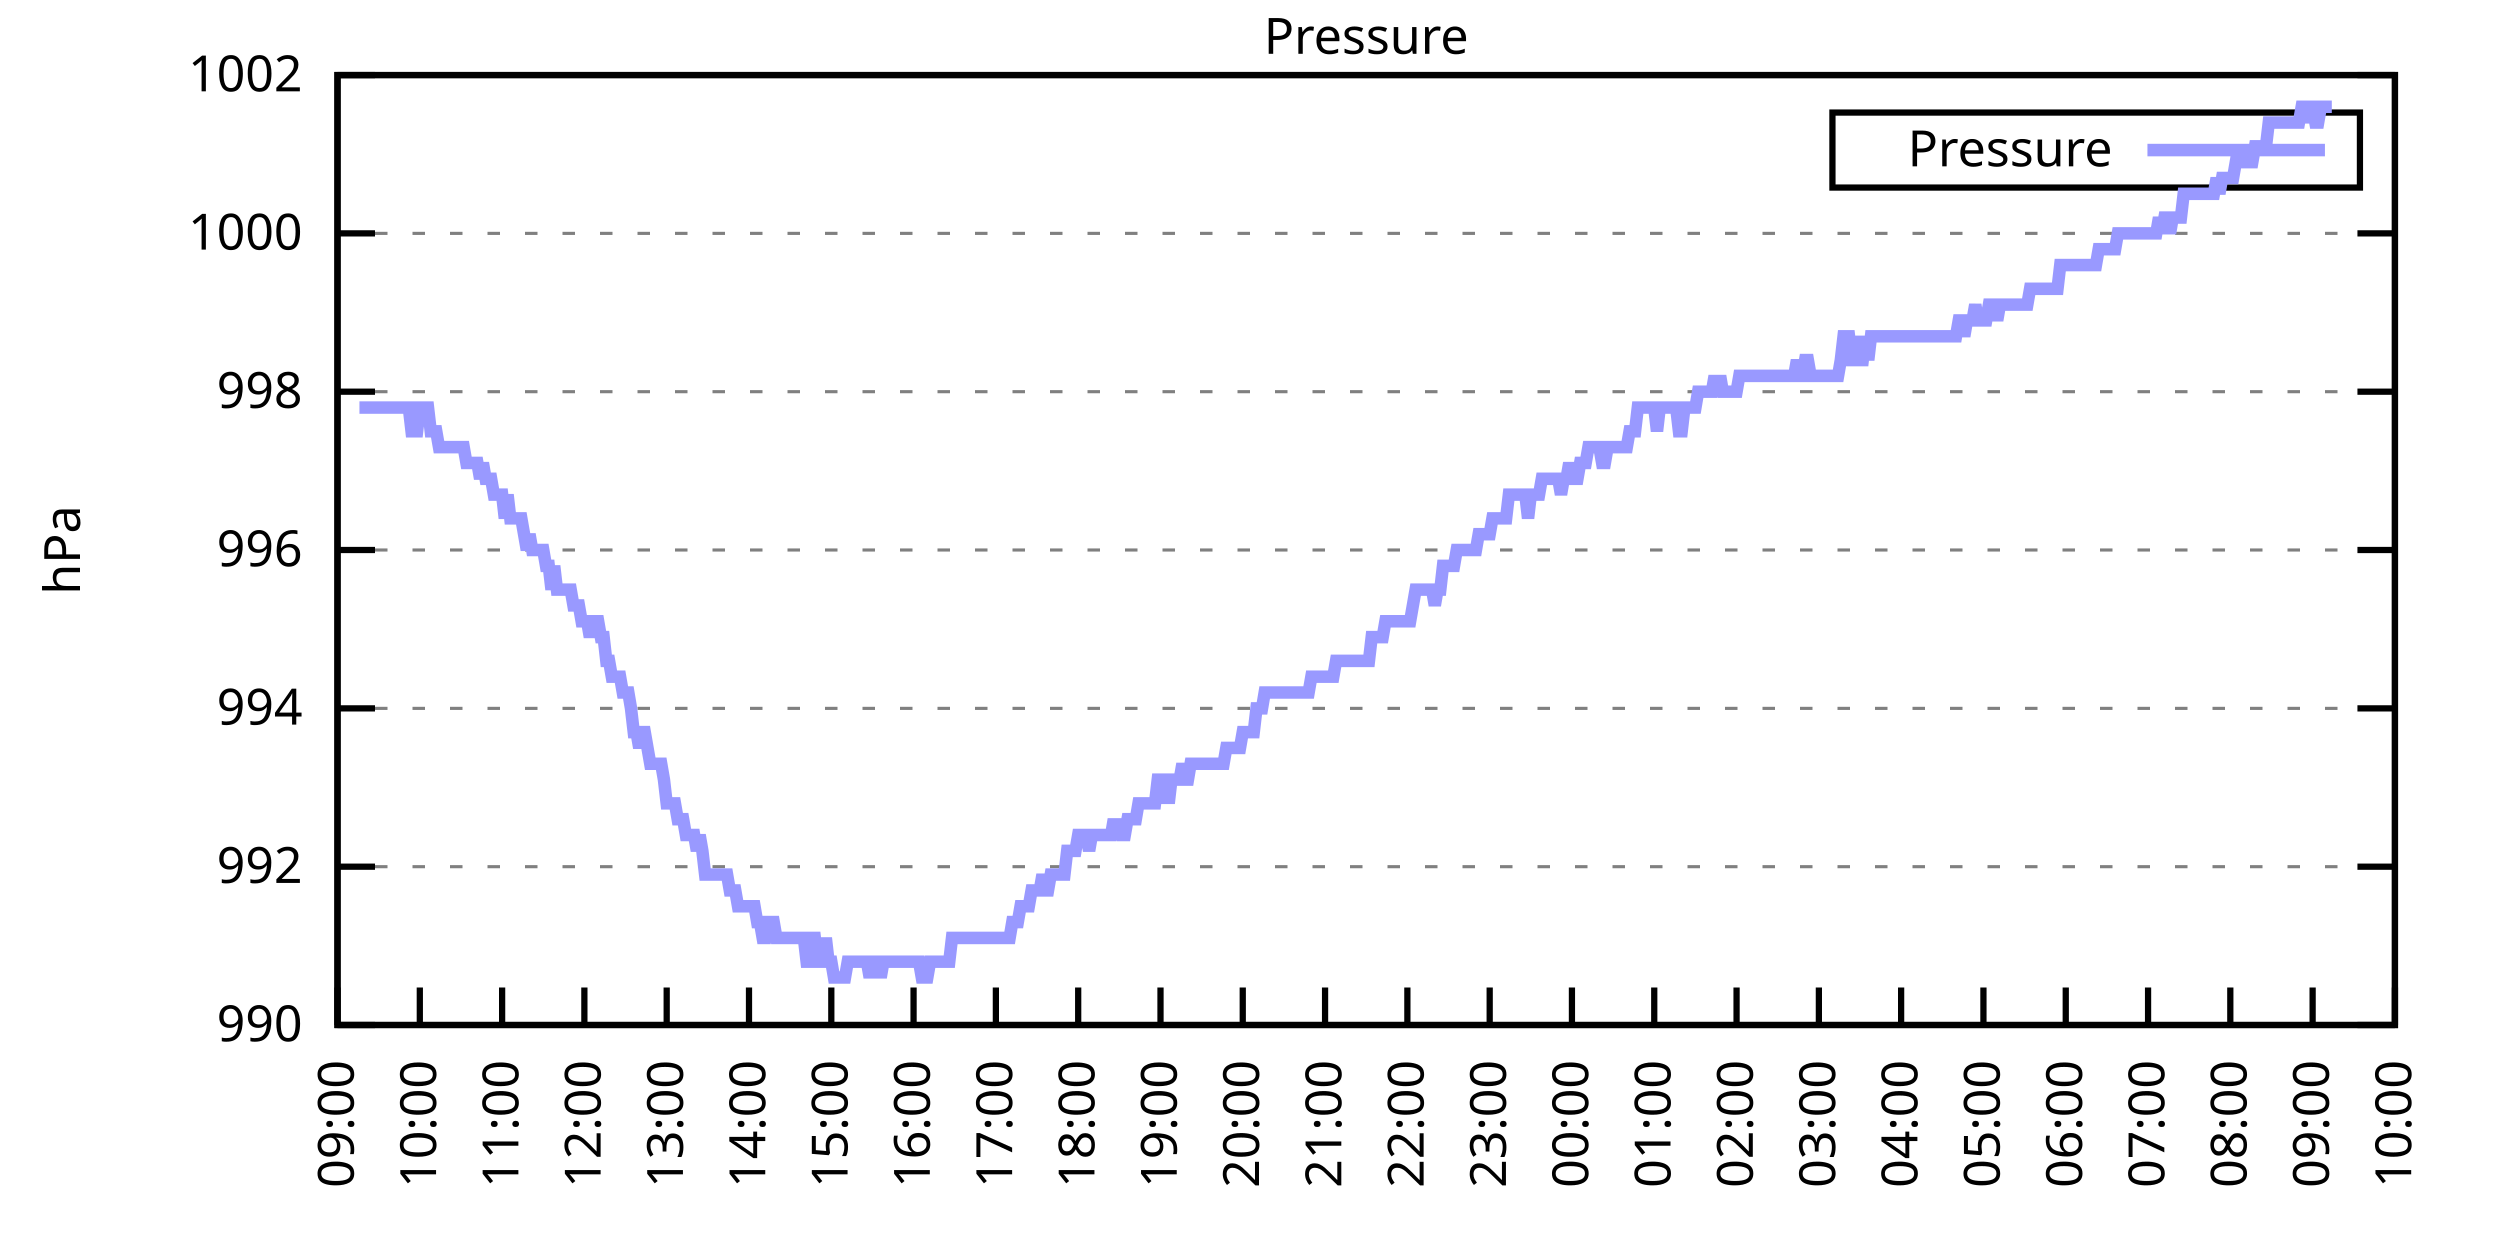
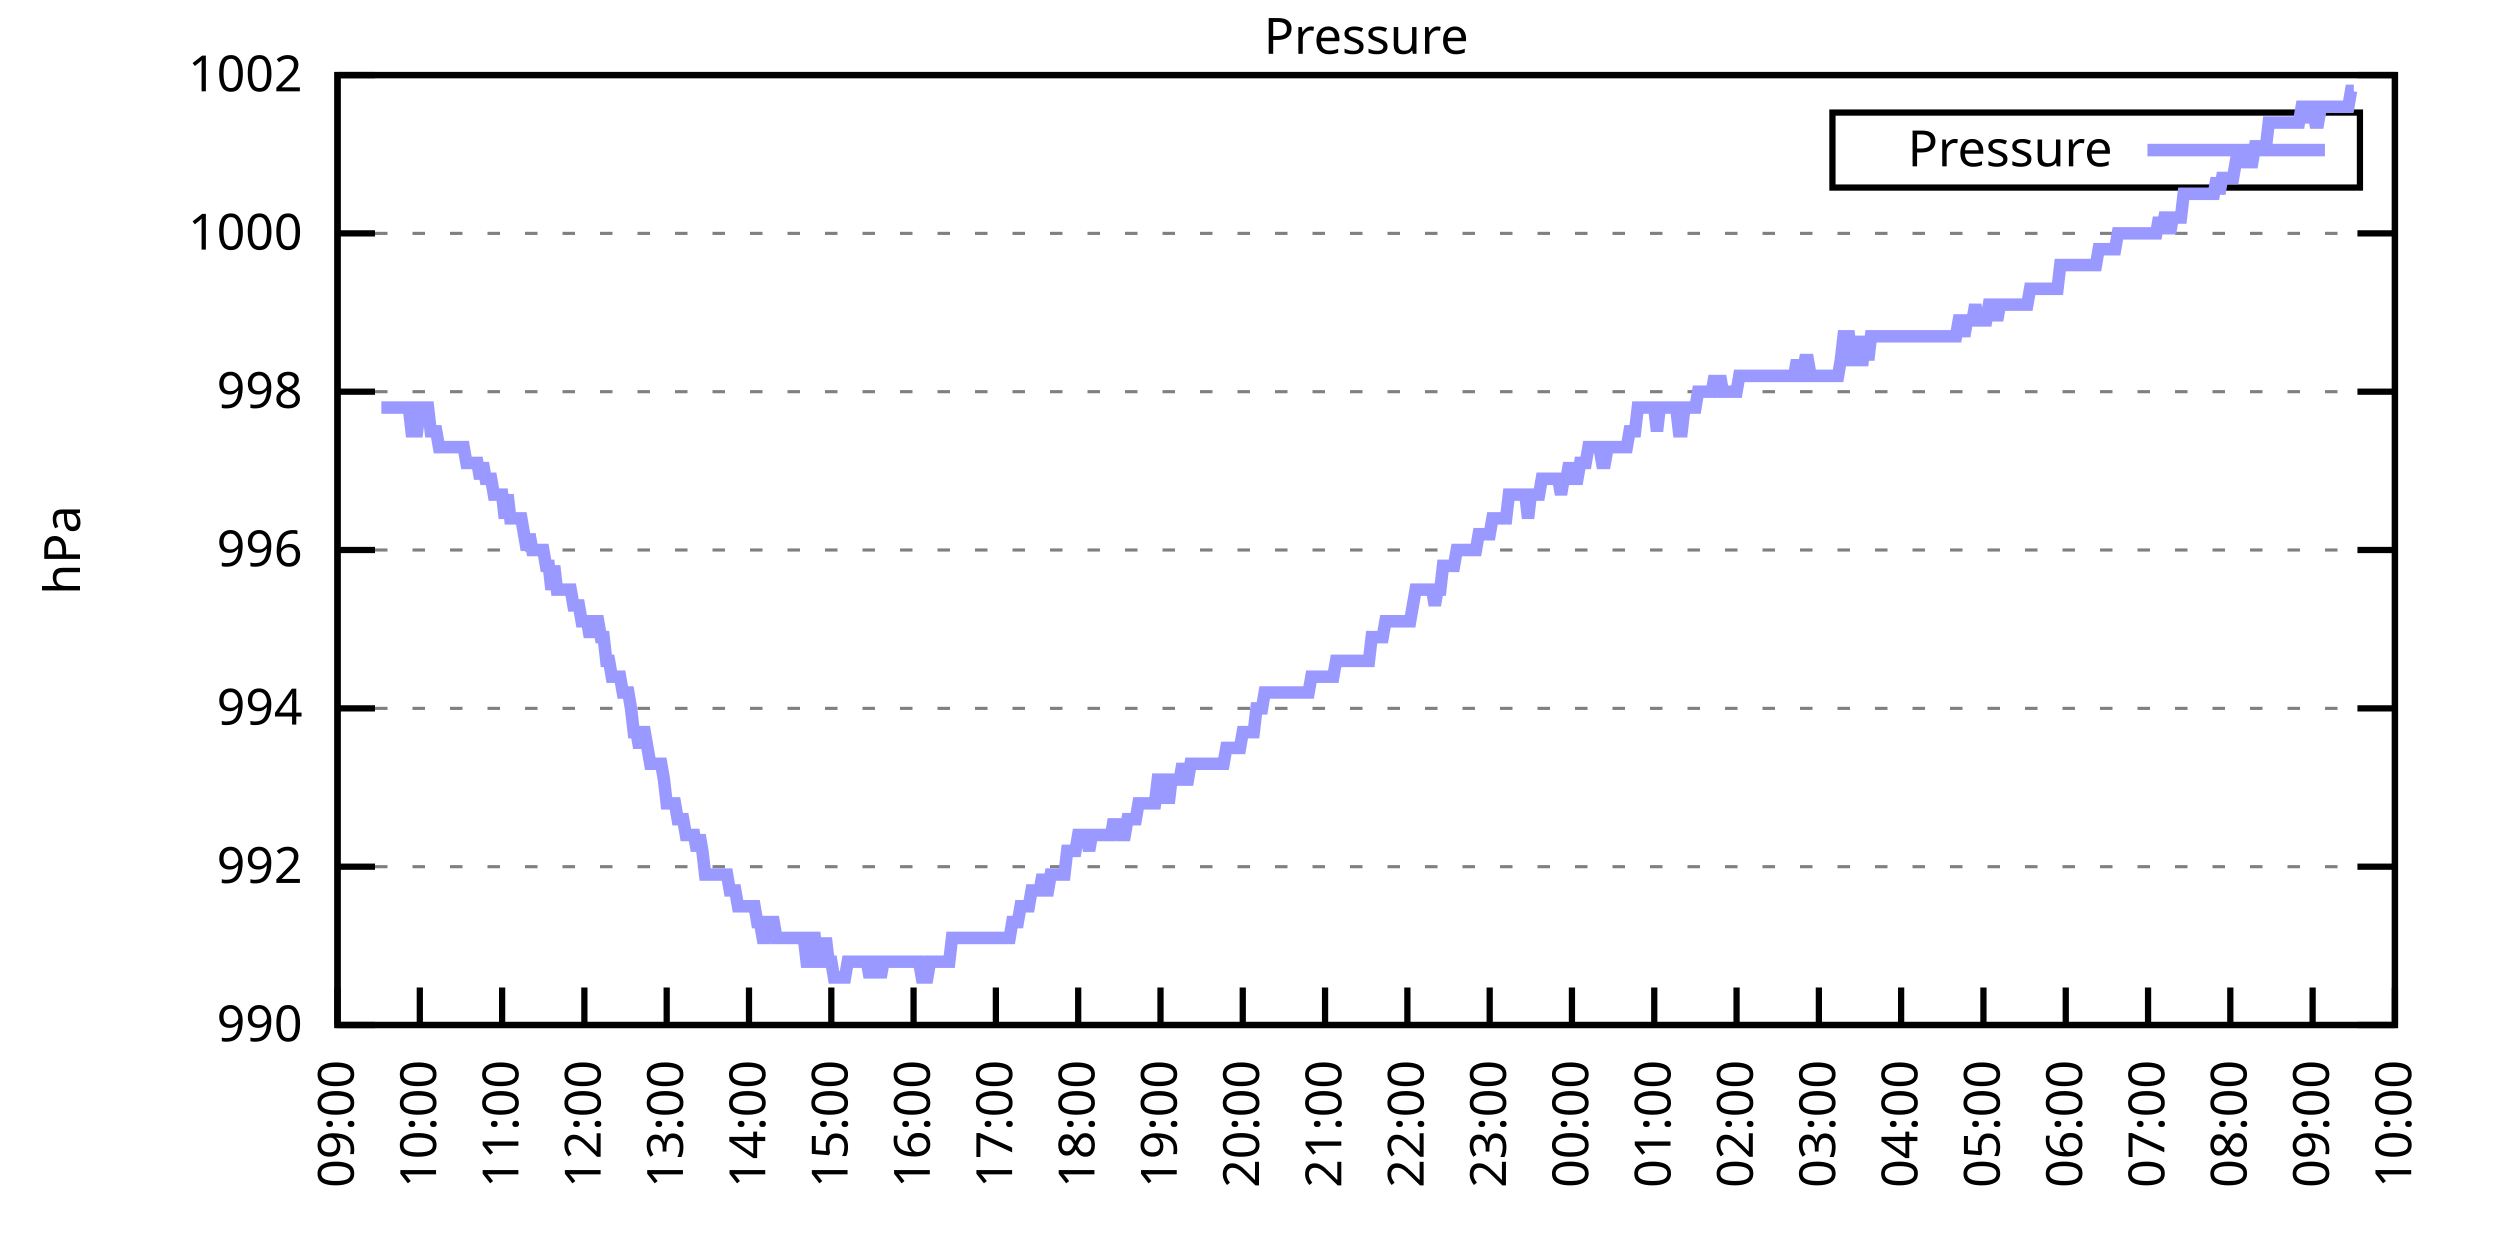
<svg xmlns="http://www.w3.org/2000/svg" xmlns:xlink="http://www.w3.org/1999/xlink" width="400" height="200" viewBox="0 0 400 200">
  <g id="gnuplot_canvas">
    <rect x="0" y="0" width="400" height="200" fill="none" />
    <defs>
      <circle id="gpDot" r="0.5" stroke-width="0.5" stroke="currentColor" />
      <path id="gpPt0" stroke-width="0.333" stroke="currentColor" d="M-1,0 h2 M0,-1 v2" />
      <path id="gpPt1" stroke-width="0.333" stroke="currentColor" d="M-1,-1 L1,1 M1,-1 L-1,1" />
      <path id="gpPt2" stroke-width="0.333" stroke="currentColor" d="M-1,0 L1,0 M0,-1 L0,1 M-1,-1 L1,1 M-1,1 L1,-1" />
      <rect id="gpPt3" stroke-width="0.333" stroke="currentColor" x="-1" y="-1" width="2" height="2" />
      <rect id="gpPt4" stroke-width="0.333" stroke="currentColor" fill="currentColor" x="-1" y="-1" width="2" height="2" />
      <circle id="gpPt5" stroke-width="0.333" stroke="currentColor" cx="0" cy="0" r="1" />
      <use xlink:href="#gpPt5" id="gpPt6" fill="currentColor" stroke="none" />
      <path id="gpPt7" stroke-width="0.333" stroke="currentColor" d="M0,-1.33 L-1.33,0.67 L1.33,0.67 z" />
      <use xlink:href="#gpPt7" id="gpPt8" fill="currentColor" stroke="none" />
      <use xlink:href="#gpPt7" id="gpPt9" stroke="currentColor" transform="rotate(180)" />
      <use xlink:href="#gpPt9" id="gpPt10" fill="currentColor" stroke="none" />
      <use xlink:href="#gpPt3" id="gpPt11" stroke="currentColor" transform="rotate(45)" />
      <use xlink:href="#gpPt11" id="gpPt12" fill="currentColor" stroke="none" />
      <path id="gpPt13" stroke-width="0.333" stroke="currentColor" d="M0,1.330 L1.265,0.411 L0.782,-1.067 L-0.782,-1.076 L-1.265,0.411 z" />
      <use xlink:href="#gpPt13" id="gpPt14" fill="currentColor" stroke="none" />
      <filter id="textbox" filterUnits="objectBoundingBox" x="0" y="0" height="1" width="1">
        <feFlood flood-color="white" flood-opacity="1" result="bgnd" />
        <feComposite in="SourceGraphic" in2="bgnd" operator="atop" />
      </filter>
      <filter id="greybox" filterUnits="objectBoundingBox" x="0" y="0" height="1" width="1">
        <feFlood flood-color="lightgrey" flood-opacity="1" result="grey" />
        <feComposite in="SourceGraphic" in2="grey" operator="atop" />
      </filter>
    </defs>
    <g fill="none" color="white" stroke="currentColor" stroke-width="1.00" stroke-linecap="butt" stroke-linejoin="miter">
</g>
    <g fill="none" color="black" stroke="currentColor" stroke-width="1.00" stroke-linecap="butt" stroke-linejoin="miter">
      <g stroke="none" shape-rendering="crispEdges">
        <polygon fill="rgb(255, 255, 255)" points="54.00,164.00 383.18,164.00 383.18,12.02 54.00,12.02 " />
      </g>
    </g>
    <g fill="none" color="black" stroke="currentColor" stroke-width="1.00" stroke-linecap="butt" stroke-linejoin="miter">
</g>
    <g fill="none" color="black" stroke="black" stroke-width="0.50" stroke-linecap="butt" stroke-linejoin="miter">
</g>
    <g fill="none" color="gray" stroke="currentColor" stroke-width="0.50" stroke-linecap="butt" stroke-linejoin="miter">
      <path stroke="gray" stroke-dasharray="2,4" class="gridline" d="M54.00,164.00 L383.19,164.00  " />
    </g>
    <g fill="none" color="gray" stroke="gray" stroke-width="1.00" stroke-linecap="butt" stroke-linejoin="miter">
</g>
    <g fill="none" color="black" stroke="currentColor" stroke-width="1.00" stroke-linecap="butt" stroke-linejoin="miter">
      <path stroke="black" d="M54.00,164.00 L60.00,164.00 M383.19,164.00 L377.19,164.00  " />
      <g transform="translate(48.40,166.60)" stroke="none" fill="black" font-family="Sans" font-size="8.00" text-anchor="end">
        <text>
          <tspan font-family="Sans"> 990</tspan>
        </text>
      </g>
    </g>
    <g fill="none" color="black" stroke="currentColor" stroke-width="1.00" stroke-linecap="butt" stroke-linejoin="miter">
</g>
    <g fill="none" color="black" stroke="black" stroke-width="0.50" stroke-linecap="butt" stroke-linejoin="miter">
</g>
    <g fill="none" color="gray" stroke="currentColor" stroke-width="0.50" stroke-linecap="butt" stroke-linejoin="miter">
      <path stroke="gray" stroke-dasharray="2,4" class="gridline" d="M54.00,138.67 L383.19,138.67  " />
    </g>
    <g fill="none" color="gray" stroke="gray" stroke-width="1.00" stroke-linecap="butt" stroke-linejoin="miter">
</g>
    <g fill="none" color="black" stroke="currentColor" stroke-width="1.00" stroke-linecap="butt" stroke-linejoin="miter">
      <path stroke="black" d="M54.00,138.67 L60.00,138.67 M383.19,138.67 L377.19,138.67  " />
      <g transform="translate(48.40,141.27)" stroke="none" fill="black" font-family="Sans" font-size="8.00" text-anchor="end">
        <text>
          <tspan font-family="Sans"> 992</tspan>
        </text>
      </g>
    </g>
    <g fill="none" color="black" stroke="currentColor" stroke-width="1.00" stroke-linecap="butt" stroke-linejoin="miter">
</g>
    <g fill="none" color="black" stroke="black" stroke-width="0.50" stroke-linecap="butt" stroke-linejoin="miter">
</g>
    <g fill="none" color="gray" stroke="currentColor" stroke-width="0.50" stroke-linecap="butt" stroke-linejoin="miter">
      <path stroke="gray" stroke-dasharray="2,4" class="gridline" d="M54.00,113.34 L383.19,113.34  " />
    </g>
    <g fill="none" color="gray" stroke="gray" stroke-width="1.00" stroke-linecap="butt" stroke-linejoin="miter">
</g>
    <g fill="none" color="black" stroke="currentColor" stroke-width="1.00" stroke-linecap="butt" stroke-linejoin="miter">
      <path stroke="black" d="M54.00,113.34 L60.00,113.34 M383.19,113.34 L377.19,113.34  " />
      <g transform="translate(48.40,115.94)" stroke="none" fill="black" font-family="Sans" font-size="8.00" text-anchor="end">
        <text>
          <tspan font-family="Sans"> 994</tspan>
        </text>
      </g>
    </g>
    <g fill="none" color="black" stroke="currentColor" stroke-width="1.00" stroke-linecap="butt" stroke-linejoin="miter">
</g>
    <g fill="none" color="black" stroke="black" stroke-width="0.50" stroke-linecap="butt" stroke-linejoin="miter">
</g>
    <g fill="none" color="gray" stroke="currentColor" stroke-width="0.50" stroke-linecap="butt" stroke-linejoin="miter">
      <path stroke="gray" stroke-dasharray="2,4" class="gridline" d="M54.00,88.00 L383.19,88.00  " />
    </g>
    <g fill="none" color="gray" stroke="gray" stroke-width="1.00" stroke-linecap="butt" stroke-linejoin="miter">
</g>
    <g fill="none" color="black" stroke="currentColor" stroke-width="1.00" stroke-linecap="butt" stroke-linejoin="miter">
      <path stroke="black" d="M54.00,88.00 L60.00,88.00 M383.19,88.00 L377.19,88.00  " />
      <g transform="translate(48.40,90.60)" stroke="none" fill="black" font-family="Sans" font-size="8.00" text-anchor="end">
        <text>
          <tspan font-family="Sans"> 996</tspan>
        </text>
      </g>
    </g>
    <g fill="none" color="black" stroke="currentColor" stroke-width="1.00" stroke-linecap="butt" stroke-linejoin="miter">
</g>
    <g fill="none" color="black" stroke="black" stroke-width="0.50" stroke-linecap="butt" stroke-linejoin="miter">
</g>
    <g fill="none" color="gray" stroke="currentColor" stroke-width="0.50" stroke-linecap="butt" stroke-linejoin="miter">
      <path stroke="gray" stroke-dasharray="2,4" class="gridline" d="M54.00,62.67 L383.19,62.67  " />
    </g>
    <g fill="none" color="gray" stroke="gray" stroke-width="1.00" stroke-linecap="butt" stroke-linejoin="miter">
</g>
    <g fill="none" color="black" stroke="currentColor" stroke-width="1.00" stroke-linecap="butt" stroke-linejoin="miter">
      <path stroke="black" d="M54.00,62.67 L60.00,62.67 M383.19,62.67 L377.19,62.67  " />
      <g transform="translate(48.40,65.27)" stroke="none" fill="black" font-family="Sans" font-size="8.00" text-anchor="end">
        <text>
          <tspan font-family="Sans"> 998</tspan>
        </text>
      </g>
    </g>
    <g fill="none" color="black" stroke="currentColor" stroke-width="1.00" stroke-linecap="butt" stroke-linejoin="miter">
</g>
    <g fill="none" color="black" stroke="black" stroke-width="0.50" stroke-linecap="butt" stroke-linejoin="miter">
</g>
    <g fill="none" color="gray" stroke="currentColor" stroke-width="0.50" stroke-linecap="butt" stroke-linejoin="miter">
      <path stroke="gray" stroke-dasharray="2,4" class="gridline" d="M54.00,37.34 L383.19,37.34  " />
    </g>
    <g fill="none" color="gray" stroke="gray" stroke-width="1.00" stroke-linecap="butt" stroke-linejoin="miter">
</g>
    <g fill="none" color="black" stroke="currentColor" stroke-width="1.00" stroke-linecap="butt" stroke-linejoin="miter">
      <path stroke="black" d="M54.00,37.34 L60.00,37.34 M383.19,37.34 L377.19,37.34  " />
      <g transform="translate(48.40,39.94)" stroke="none" fill="black" font-family="Sans" font-size="8.00" text-anchor="end">
        <text>
          <tspan font-family="Sans"> 1000</tspan>
        </text>
      </g>
    </g>
    <g fill="none" color="black" stroke="currentColor" stroke-width="1.00" stroke-linecap="butt" stroke-linejoin="miter">
</g>
    <g fill="none" color="black" stroke="black" stroke-width="0.50" stroke-linecap="butt" stroke-linejoin="miter">
</g>
    <g fill="none" color="gray" stroke="currentColor" stroke-width="0.50" stroke-linecap="butt" stroke-linejoin="miter">
      <path stroke="gray" stroke-dasharray="2,4" class="gridline" d="M54.00,12.01 L383.19,12.01  " />
    </g>
    <g fill="none" color="gray" stroke="gray" stroke-width="1.00" stroke-linecap="butt" stroke-linejoin="miter">
</g>
    <g fill="none" color="black" stroke="currentColor" stroke-width="1.00" stroke-linecap="butt" stroke-linejoin="miter">
      <path stroke="black" d="M54.00,12.01 L60.00,12.01 M383.19,12.01 L377.19,12.01  " />
      <g transform="translate(48.40,14.61)" stroke="none" fill="black" font-family="Sans" font-size="8.00" text-anchor="end">
        <text>
          <tspan font-family="Sans"> 1002</tspan>
        </text>
      </g>
    </g>
    <g fill="none" color="black" stroke="currentColor" stroke-width="1.00" stroke-linecap="butt" stroke-linejoin="miter">
      <path stroke="black" d="M54.00,164.00 L54.00,158.00  " />
      <g transform="translate(56.60,169.60) rotate(270.00)" stroke="none" fill="black" font-family="Sans" font-size="8.00" text-anchor="end">
        <text>
          <tspan font-family="Sans">09:00</tspan>
        </text>
      </g>
    </g>
    <g fill="none" color="black" stroke="currentColor" stroke-width="1.00" stroke-linecap="butt" stroke-linejoin="miter">
      <path stroke="black" d="M67.17,164.00 L67.17,158.00  " />
      <g transform="translate(69.77,169.60) rotate(270.00)" stroke="none" fill="black" font-family="Sans" font-size="8.00" text-anchor="end">
        <text>
          <tspan font-family="Sans">10:00</tspan>
        </text>
      </g>
    </g>
    <g fill="none" color="black" stroke="currentColor" stroke-width="1.00" stroke-linecap="butt" stroke-linejoin="miter">
      <path stroke="black" d="M80.34,164.00 L80.34,158.00  " />
      <g transform="translate(82.94,169.60) rotate(270.00)" stroke="none" fill="black" font-family="Sans" font-size="8.00" text-anchor="end">
        <text>
          <tspan font-family="Sans">11:00</tspan>
        </text>
      </g>
    </g>
    <g fill="none" color="black" stroke="currentColor" stroke-width="1.00" stroke-linecap="butt" stroke-linejoin="miter">
      <path stroke="black" d="M93.50,164.00 L93.50,158.00  " />
      <g transform="translate(96.10,169.60) rotate(270.00)" stroke="none" fill="black" font-family="Sans" font-size="8.00" text-anchor="end">
        <text>
          <tspan font-family="Sans">12:00</tspan>
        </text>
      </g>
    </g>
    <g fill="none" color="black" stroke="currentColor" stroke-width="1.00" stroke-linecap="butt" stroke-linejoin="miter">
      <path stroke="black" d="M106.67,164.00 L106.67,158.00  " />
      <g transform="translate(109.27,169.60) rotate(270.00)" stroke="none" fill="black" font-family="Sans" font-size="8.00" text-anchor="end">
        <text>
          <tspan font-family="Sans">13:00</tspan>
        </text>
      </g>
    </g>
    <g fill="none" color="black" stroke="currentColor" stroke-width="1.00" stroke-linecap="butt" stroke-linejoin="miter">
      <path stroke="black" d="M119.84,164.00 L119.84,158.00  " />
      <g transform="translate(122.44,169.60) rotate(270.00)" stroke="none" fill="black" font-family="Sans" font-size="8.00" text-anchor="end">
        <text>
          <tspan font-family="Sans">14:00</tspan>
        </text>
      </g>
    </g>
    <g fill="none" color="black" stroke="currentColor" stroke-width="1.00" stroke-linecap="butt" stroke-linejoin="miter">
      <path stroke="black" d="M133.01,164.00 L133.01,158.00  " />
      <g transform="translate(135.61,169.60) rotate(270.00)" stroke="none" fill="black" font-family="Sans" font-size="8.00" text-anchor="end">
        <text>
          <tspan font-family="Sans">15:00</tspan>
        </text>
      </g>
    </g>
    <g fill="none" color="black" stroke="currentColor" stroke-width="1.00" stroke-linecap="butt" stroke-linejoin="miter">
      <path stroke="black" d="M146.17,164.00 L146.17,158.00  " />
      <g transform="translate(148.77,169.60) rotate(270.00)" stroke="none" fill="black" font-family="Sans" font-size="8.00" text-anchor="end">
        <text>
          <tspan font-family="Sans">16:00</tspan>
        </text>
      </g>
    </g>
    <g fill="none" color="black" stroke="currentColor" stroke-width="1.00" stroke-linecap="butt" stroke-linejoin="miter">
      <path stroke="black" d="M159.34,164.00 L159.34,158.00  " />
      <g transform="translate(161.94,169.60) rotate(270.00)" stroke="none" fill="black" font-family="Sans" font-size="8.00" text-anchor="end">
        <text>
          <tspan font-family="Sans">17:00</tspan>
        </text>
      </g>
    </g>
    <g fill="none" color="black" stroke="currentColor" stroke-width="1.00" stroke-linecap="butt" stroke-linejoin="miter">
      <path stroke="black" d="M172.51,164.00 L172.51,158.00  " />
      <g transform="translate(175.11,169.60) rotate(270.00)" stroke="none" fill="black" font-family="Sans" font-size="8.00" text-anchor="end">
        <text>
          <tspan font-family="Sans">18:00</tspan>
        </text>
      </g>
    </g>
    <g fill="none" color="black" stroke="currentColor" stroke-width="1.00" stroke-linecap="butt" stroke-linejoin="miter">
      <path stroke="black" d="M185.68,164.00 L185.68,158.00  " />
      <g transform="translate(188.28,169.60) rotate(270.00)" stroke="none" fill="black" font-family="Sans" font-size="8.00" text-anchor="end">
        <text>
          <tspan font-family="Sans">19:00</tspan>
        </text>
      </g>
    </g>
    <g fill="none" color="black" stroke="currentColor" stroke-width="1.00" stroke-linecap="butt" stroke-linejoin="miter">
      <path stroke="black" d="M198.84,164.00 L198.84,158.00  " />
      <g transform="translate(201.44,169.60) rotate(270.00)" stroke="none" fill="black" font-family="Sans" font-size="8.00" text-anchor="end">
        <text>
          <tspan font-family="Sans">20:00</tspan>
        </text>
      </g>
    </g>
    <g fill="none" color="black" stroke="currentColor" stroke-width="1.00" stroke-linecap="butt" stroke-linejoin="miter">
      <path stroke="black" d="M212.01,164.00 L212.01,158.00  " />
      <g transform="translate(214.61,169.60) rotate(270.00)" stroke="none" fill="black" font-family="Sans" font-size="8.00" text-anchor="end">
        <text>
          <tspan font-family="Sans">21:00</tspan>
        </text>
      </g>
    </g>
    <g fill="none" color="black" stroke="currentColor" stroke-width="1.00" stroke-linecap="butt" stroke-linejoin="miter">
      <path stroke="black" d="M225.18,164.00 L225.18,158.00  " />
      <g transform="translate(227.78,169.60) rotate(270.00)" stroke="none" fill="black" font-family="Sans" font-size="8.00" text-anchor="end">
        <text>
          <tspan font-family="Sans">22:00</tspan>
        </text>
      </g>
    </g>
    <g fill="none" color="black" stroke="currentColor" stroke-width="1.00" stroke-linecap="butt" stroke-linejoin="miter">
      <path stroke="black" d="M238.35,164.00 L238.35,158.00  " />
      <g transform="translate(240.95,169.60) rotate(270.00)" stroke="none" fill="black" font-family="Sans" font-size="8.00" text-anchor="end">
        <text>
          <tspan font-family="Sans">23:00</tspan>
        </text>
      </g>
    </g>
    <g fill="none" color="black" stroke="currentColor" stroke-width="1.00" stroke-linecap="butt" stroke-linejoin="miter">
      <path stroke="black" d="M251.51,164.00 L251.51,158.00  " />
      <g transform="translate(254.11,169.60) rotate(270.00)" stroke="none" fill="black" font-family="Sans" font-size="8.00" text-anchor="end">
        <text>
          <tspan font-family="Sans">00:00</tspan>
        </text>
      </g>
    </g>
    <g fill="none" color="black" stroke="currentColor" stroke-width="1.00" stroke-linecap="butt" stroke-linejoin="miter">
      <path stroke="black" d="M264.68,164.00 L264.68,158.00  " />
      <g transform="translate(267.28,169.60) rotate(270.00)" stroke="none" fill="black" font-family="Sans" font-size="8.00" text-anchor="end">
        <text>
          <tspan font-family="Sans">01:00</tspan>
        </text>
      </g>
    </g>
    <g fill="none" color="black" stroke="currentColor" stroke-width="1.00" stroke-linecap="butt" stroke-linejoin="miter">
      <path stroke="black" d="M277.85,164.00 L277.85,158.00  " />
      <g transform="translate(280.45,169.60) rotate(270.00)" stroke="none" fill="black" font-family="Sans" font-size="8.00" text-anchor="end">
        <text>
          <tspan font-family="Sans">02:00</tspan>
        </text>
      </g>
    </g>
    <g fill="none" color="black" stroke="currentColor" stroke-width="1.00" stroke-linecap="butt" stroke-linejoin="miter">
      <path stroke="black" d="M291.02,164.00 L291.02,158.00  " />
      <g transform="translate(293.62,169.60) rotate(270.00)" stroke="none" fill="black" font-family="Sans" font-size="8.00" text-anchor="end">
        <text>
          <tspan font-family="Sans">03:00</tspan>
        </text>
      </g>
    </g>
    <g fill="none" color="black" stroke="currentColor" stroke-width="1.00" stroke-linecap="butt" stroke-linejoin="miter">
      <path stroke="black" d="M304.18,164.00 L304.18,158.00  " />
      <g transform="translate(306.78,169.60) rotate(270.00)" stroke="none" fill="black" font-family="Sans" font-size="8.00" text-anchor="end">
        <text>
          <tspan font-family="Sans">04:00</tspan>
        </text>
      </g>
    </g>
    <g fill="none" color="black" stroke="currentColor" stroke-width="1.00" stroke-linecap="butt" stroke-linejoin="miter">
      <path stroke="black" d="M317.35,164.00 L317.35,158.00  " />
      <g transform="translate(319.95,169.60) rotate(270.00)" stroke="none" fill="black" font-family="Sans" font-size="8.00" text-anchor="end">
        <text>
          <tspan font-family="Sans">05:00</tspan>
        </text>
      </g>
    </g>
    <g fill="none" color="black" stroke="currentColor" stroke-width="1.00" stroke-linecap="butt" stroke-linejoin="miter">
      <path stroke="black" d="M330.52,164.00 L330.52,158.00  " />
      <g transform="translate(333.12,169.60) rotate(270.00)" stroke="none" fill="black" font-family="Sans" font-size="8.00" text-anchor="end">
        <text>
          <tspan font-family="Sans">06:00</tspan>
        </text>
      </g>
    </g>
    <g fill="none" color="black" stroke="currentColor" stroke-width="1.00" stroke-linecap="butt" stroke-linejoin="miter">
      <path stroke="black" d="M343.69,164.00 L343.69,158.00  " />
      <g transform="translate(346.29,169.60) rotate(270.00)" stroke="none" fill="black" font-family="Sans" font-size="8.00" text-anchor="end">
        <text>
          <tspan font-family="Sans">07:00</tspan>
        </text>
      </g>
    </g>
    <g fill="none" color="black" stroke="currentColor" stroke-width="1.00" stroke-linecap="butt" stroke-linejoin="miter">
      <path stroke="black" d="M356.85,164.00 L356.85,158.00  " />
      <g transform="translate(359.45,169.60) rotate(270.00)" stroke="none" fill="black" font-family="Sans" font-size="8.00" text-anchor="end">
        <text>
          <tspan font-family="Sans">08:00</tspan>
        </text>
      </g>
    </g>
    <g fill="none" color="black" stroke="currentColor" stroke-width="1.00" stroke-linecap="butt" stroke-linejoin="miter">
      <path stroke="black" d="M370.02,164.00 L370.02,158.00  " />
      <g transform="translate(372.62,169.60) rotate(270.00)" stroke="none" fill="black" font-family="Sans" font-size="8.00" text-anchor="end">
        <text>
          <tspan font-family="Sans">09:00</tspan>
        </text>
      </g>
    </g>
    <g fill="none" color="black" stroke="currentColor" stroke-width="1.00" stroke-linecap="butt" stroke-linejoin="miter">
      <path stroke="black" d="M383.19,164.00 L383.19,158.00  " />
      <g transform="translate(385.79,169.60) rotate(270.00)" stroke="none" fill="black" font-family="Sans" font-size="8.00" text-anchor="end">
        <text>
          <tspan font-family="Sans">10:00</tspan>
        </text>
      </g>
    </g>
    <g fill="none" color="black" stroke="currentColor" stroke-width="1.00" stroke-linecap="butt" stroke-linejoin="miter">
</g>
    <g fill="none" color="black" stroke="currentColor" stroke-width="1.00" stroke-linecap="butt" stroke-linejoin="miter">
      <path stroke="black" d="M54.00,12.01 L54.00,164.00 L383.19,164.00 L383.19,12.01 L54.00,12.01 Z  " />
    </g>
    <g fill="none" color="black" stroke="currentColor" stroke-width="1.00" stroke-linecap="butt" stroke-linejoin="miter">
</g>
    <g fill="none" color="black" stroke="currentColor" stroke-width="1.00" stroke-linecap="butt" stroke-linejoin="miter">
      <path stroke="black" d="M293.19,30.01 L293.19,18.01 L377.59,18.01 L377.59,30.01 L293.19,30.01 Z  " />
    </g>
    <g id="Pressure_plot_1">
      <g fill="none" color="white" stroke="black" stroke-width="2.00" stroke-linecap="butt" stroke-linejoin="miter">
</g>
      <g fill="none" color="black" stroke="currentColor" stroke-width="2.00" stroke-linecap="butt" stroke-linejoin="miter">
        <g transform="translate(337.99,26.61)" stroke="none" fill="black" font-family="Sans" font-size="8.00" text-anchor="end">
          <text>
            <tspan font-family="Sans">Pressure</tspan>
          </text>
        </g>
      </g>
      <g fill="none" color="black" stroke="currentColor" stroke-width="2.00" stroke-linecap="butt" stroke-linejoin="miter">
-         <path stroke="rgb(153, 153, 255)" d="M343.59,24.01 L371.99,24.01 M57.51,65.21 L57.95,65.21 L58.39,65.21 L58.83,65.21 L59.27,65.21 L59.71,65.21   L60.14,65.21 L60.58,65.21 L61.02,65.21 L61.46,65.21 L61.90,65.21 L62.34,65.21 L62.78,65.21 L63.22,65.21   L63.66,65.21 L64.10,65.21 L64.53,65.21 L64.97,65.21 L65.41,65.21 L65.85,69.01 L66.29,69.01 L66.73,69.01   L67.17,65.21 L67.61,65.21 L68.05,65.21 L68.48,65.21 L68.92,69.01 L69.36,69.01 L69.80,69.01 L70.24,71.54   L70.68,71.54 L71.12,71.54 L71.56,71.54 L72.00,71.54 L72.43,71.54 L72.87,71.54 L73.31,71.54 L73.75,71.54   L74.19,71.54 L74.63,74.07 L75.07,74.07 L75.51,74.07 L75.95,74.07 L76.38,74.07 L76.82,76.61 L77.26,74.07   L77.70,76.61 L78.14,76.61 L78.58,76.61 L79.02,79.14 L79.46,79.14 L79.90,79.14 L80.34,79.14 L80.77,82.94   L81.21,79.14 L81.65,82.94 L82.09,82.94 L82.53,82.94 L82.97,82.94 L83.41,82.94 L83.85,85.47 L84.29,88.00   L84.72,85.47 L85.16,88.00 L85.60,88.00 L86.04,88.00 L86.48,88.00 L86.92,88.00 L87.36,90.54 L87.80,90.54   L88.24,94.34 L88.67,90.54 L89.11,94.34 L89.55,94.34 L89.99,94.34 L90.43,94.34 L90.87,94.34 L91.31,94.34   L91.75,96.87 L92.19,96.87 L92.62,96.87 L93.06,99.40 L93.50,99.40 L93.94,99.40 L94.38,101.94 L94.82,99.40   L95.26,99.40 L95.70,99.40 L96.14,101.94 L96.58,101.94 L97.01,105.74 L97.45,105.74 L97.89,108.27 L98.33,108.27   L98.77,108.27 L99.21,108.27 L99.65,110.80 L100.09,110.80 L100.53,110.80 L100.96,113.34 L101.40,117.14 L101.84,117.14   L102.28,119.67 L102.72,117.14 L103.16,117.14 L103.60,119.67 L104.04,122.20 L104.48,122.20 L104.91,122.20 L105.35,122.20   L105.79,122.20 L106.23,124.74 L106.67,128.54 L107.11,128.54 L107.55,128.54 L107.99,128.54 L108.43,131.07 L108.87,131.07   L109.30,131.07 L109.74,133.60 L110.18,133.60 L110.62,133.60 L111.06,133.60 L111.50,136.14 L111.94,133.60 L112.38,136.14   L112.82,139.93 L113.25,139.93 L113.69,139.93 L114.13,139.93 L114.57,139.93 L115.01,139.93 L115.45,139.93 L115.89,139.93   L116.33,139.93 L116.77,142.47 L117.20,142.47 L117.64,142.47 L118.08,145.00 L118.52,145.00 L118.96,145.00 L119.40,145.00   L119.84,145.00 L120.28,145.00 L120.72,145.00 L121.15,147.53 L121.59,147.53 L122.03,150.07 L122.47,150.07 L122.91,147.53   L123.35,147.53 L123.79,147.53 L124.23,150.07 L124.67,150.07 L125.11,150.07 L125.54,150.07 L125.98,150.07 L126.42,150.07   L126.86,150.07 L127.30,150.07 L127.74,150.07 L128.18,150.07 L128.62,150.07 L129.06,153.87 L129.49,153.87 L129.93,150.07   L130.37,150.07 L130.81,153.87 L131.25,153.87 L131.69,153.87 L132.13,150.07 L132.57,153.87 L133.01,153.87 L133.44,156.40   L133.88,156.40 L134.32,156.40 L134.76,156.40 L135.20,156.40 L135.64,153.87 L136.08,153.87 L136.52,153.87 L136.96,153.87   L137.39,153.87 L137.83,153.87 L138.27,153.87 L138.71,153.87 L139.15,156.40 L139.59,153.87 L140.03,153.87 L140.47,153.87   L140.91,156.40 L141.35,153.87 L141.78,153.87 L142.22,153.87 L142.66,153.87 L143.10,153.87 L143.54,153.87 L143.98,153.87   L144.42,153.87 L144.86,153.87 L145.30,153.87 L145.73,153.87 L146.17,153.87 L146.61,153.87 L147.05,153.87 L147.49,156.40   L147.93,156.40 L148.37,156.40 L148.81,153.87 L149.25,153.87 L149.68,153.87 L150.12,153.87 L150.56,153.87 L151.00,153.87   L151.44,153.87 L151.88,153.87 L152.32,150.07 L152.76,150.07 L153.20,150.07 L153.63,150.07 L154.07,150.07 L154.51,150.07   L154.95,150.07 L155.39,150.07 L155.83,150.07 L156.27,150.07 L156.71,150.07 L157.15,150.07 L157.59,150.07 L158.02,150.07   L158.46,150.07 L158.90,150.07 L159.34,150.07 L159.78,150.07 L160.22,150.07 L160.66,150.07 L161.10,150.07 L161.54,150.07   L161.97,147.53 L162.41,147.53 L162.85,147.53 L163.29,145.00 L163.73,145.00 L164.17,145.00 L164.61,145.00 L165.05,142.47   L165.49,142.47 L165.92,142.47 L166.36,142.47 L166.80,139.93 L167.24,142.47 L167.68,142.47 L168.12,139.93 L168.56,139.93   L169.00,139.93 L169.44,139.93 L169.87,139.93 L170.31,139.93 L170.75,136.14 L171.19,136.14 L171.63,136.14 L172.07,136.14   L172.51,133.60 L172.95,133.60 L173.39,133.60 L173.83,133.60 L174.26,136.14 L174.70,133.60 L175.14,133.60 L175.58,133.60   L176.02,133.60 L176.46,133.60 L176.90,133.60 L177.34,133.60 L177.78,133.60 L178.21,131.07 L178.65,133.60 L179.09,131.07   L179.53,133.60 L179.97,133.60 L180.41,131.07 L180.85,131.07 L181.29,131.07 L181.73,131.07 L182.16,128.54 L182.60,128.54   L183.04,128.54 L183.48,128.54 L183.92,128.54 L184.36,128.54 L184.80,128.54 L185.24,124.74 L185.68,124.74 L186.11,128.54   L186.55,124.74 L186.99,128.54 L187.43,124.74 L187.87,124.74 L188.31,124.74 L188.75,124.74 L189.19,122.20 L189.63,124.74   L190.07,124.74 L190.50,122.20 L190.94,122.20 L191.38,122.20 L191.82,122.20 L192.26,122.20 L192.70,122.20 L193.14,122.20   L193.58,122.20 L194.02,122.20 L194.45,122.20 L194.89,122.20 L195.33,122.20 L195.77,122.20 L196.21,119.67 L196.65,119.67   L197.09,119.67 L197.53,119.67 L197.97,119.67 L198.40,119.67 L198.84,117.14 L199.28,117.14 L199.72,117.14 L200.16,117.14   L200.60,117.14 L201.04,113.34 L201.48,113.34 L201.92,113.34 L202.35,110.80 L202.79,110.80 L203.23,110.80 L203.67,110.80   L204.11,110.80 L204.55,110.80 L204.99,110.80 L205.43,110.80 L205.87,110.80 L206.31,110.80 L206.74,110.80 L207.18,110.80   L207.62,110.80 L208.06,110.80 L208.50,110.80 L208.94,110.80 L209.38,110.80 L209.82,108.27 L210.26,108.27 L210.69,108.27   L211.13,108.27 L211.57,108.27 L212.01,108.27 L212.45,108.27 L212.89,108.27 L213.33,108.27 L213.77,105.74 L214.21,105.74   L214.64,105.74 L215.08,105.74 L215.52,105.74 L215.96,105.74 L216.40,105.74 L216.84,105.74 L217.28,105.74 L217.72,105.74   L218.16,105.74 L218.60,105.74 L219.03,105.74 L219.47,101.94 L219.91,101.94 L220.35,101.94 L220.79,101.94 L221.23,101.94   L221.67,99.40 L222.11,99.40 L222.55,99.40 L222.98,99.40 L223.42,99.40 L223.86,99.40 L224.30,99.40 L224.74,99.40   L225.18,99.40 L225.62,99.40 L226.06,96.87 L226.50,94.34 L226.93,94.34 L227.37,94.34 L227.81,94.34 L228.25,94.34   L228.69,94.34 L229.13,94.34 L229.57,96.87 L230.01,94.34 L230.45,94.34 L230.88,90.54 L231.32,90.54 L231.76,90.54   L232.20,90.54 L232.64,90.54 L233.08,88.00 L233.52,88.00 L233.96,88.00 L234.40,88.00 L234.84,88.00 L235.27,88.00   L235.71,88.00 L236.15,88.00 L236.59,85.47 L237.03,85.47 L237.47,85.47 L237.91,85.47 L238.35,85.47 L238.79,82.94   L239.22,82.94 L239.66,82.94 L240.10,82.94 L240.54,82.94 L240.98,82.94 L241.42,79.14 L241.86,79.14 L242.30,79.14   L242.74,79.14 L243.17,79.14 L243.61,79.14 L244.05,79.14 L244.49,82.94 L244.93,79.14 L245.37,79.14 L245.81,79.14   L246.25,79.14 L246.69,76.61 L247.12,76.61 L247.56,76.61 L248.00,76.61 L248.44,76.61 L248.88,76.61 L249.32,76.61   L249.76,79.14 L250.20,76.61 L250.64,76.61 L251.08,74.07 L251.51,76.61 L251.95,76.61 L252.39,76.61 L252.83,74.07   L253.27,74.07 L253.71,74.07 L254.15,71.54 L254.59,71.54 L255.03,71.54 L255.46,71.54 L255.90,71.54 L256.34,74.07   L256.78,74.07 L257.22,71.54 L257.66,71.54 L258.10,71.54 L258.54,71.54 L258.98,71.54 L259.41,71.54 L259.85,71.54   L260.29,71.54 L260.73,69.01 L261.17,69.01 L261.61,69.01 L262.05,65.21 L262.49,65.21 L262.93,65.21 L263.36,65.21   L263.80,65.21 L264.24,65.21 L264.68,65.21 L265.12,69.01 L265.56,65.21 L266.00,65.21 L266.44,65.21 L266.88,65.21   L267.32,65.21 L267.75,65.21 L268.19,65.21 L268.63,69.01 L269.07,69.01 L269.51,65.21 L269.95,65.21 L270.39,65.21   L270.83,65.21 L271.27,65.21 L271.70,62.67 L272.14,62.67 L272.58,62.67 L273.02,62.67 L273.46,62.67 L273.90,62.67   L274.34,60.14 L274.78,62.67 L275.22,60.14 L275.65,62.67 L276.09,62.67 L276.53,62.67 L276.97,62.67 L277.41,62.67   L277.85,62.67 L278.29,60.14 L278.73,60.14 L279.17,60.14 L279.60,60.14 L280.04,60.14 L280.48,60.14 L280.92,60.14   L281.36,60.14 L281.80,60.14 L282.24,60.14 L282.68,60.14 L283.12,60.14 L283.56,60.14 L283.99,60.14 L284.43,60.14   L284.87,60.14 L285.31,60.14 L285.75,60.14 L286.19,60.14 L286.63,60.14 L287.07,60.14 L287.51,57.61 L287.94,60.14   L288.38,60.14 L288.82,57.61 L289.26,57.61 L289.70,60.14 L290.14,60.14 L290.58,60.14 L291.02,60.14 L291.46,60.14   L291.89,60.14 L292.33,60.14 L292.77,60.14 L293.21,60.14 L293.65,60.14 L294.09,60.14 L294.53,57.61 L294.97,53.81   L295.41,53.81 L295.84,53.81 L296.28,57.61 L296.72,57.61 L297.16,53.81 L297.60,57.61 L298.04,57.61 L298.48,53.81   L298.92,57.61 L299.36,53.81 L299.80,53.81 L300.23,53.81 L300.67,53.81 L301.11,53.81 L301.55,53.81 L301.99,53.81   L302.43,53.81 L302.87,53.81 L303.31,53.81 L303.75,53.81 L304.18,53.81 L304.62,53.81 L305.06,53.81 L305.50,53.81   L305.94,53.81 L306.38,53.81 L306.82,53.81 L307.26,53.81 L307.70,53.81 L308.13,53.81 L308.57,53.81 L309.01,53.81   L309.45,53.81 L309.89,53.81 L310.33,53.81 L310.77,53.81 L311.21,53.81 L311.65,53.81 L312.08,53.81 L312.52,53.81   L312.96,53.81 L313.40,51.27 L313.84,51.27 L314.28,53.81 L314.72,51.27 L315.16,51.27 L315.60,51.27 L316.04,48.74   L316.47,51.27 L316.91,51.27 L317.35,51.27 L317.79,51.27 L318.23,48.74 L318.67,48.74 L319.11,48.74 L319.55,51.27   L319.99,48.74 L320.42,48.74 L320.86,48.74 L321.30,48.74 L321.74,48.74 L322.18,48.74 L322.62,48.74 L323.06,48.74   L323.50,48.74 L323.94,48.74 L324.37,48.74 L324.81,46.21 L325.25,46.21 L325.69,46.21 L326.13,46.21 L326.57,46.21   L327.01,46.21 L327.45,46.21 L327.89,46.21 L328.33,46.21 L328.76,46.21 L329.20,46.21 L329.64,42.41 L330.08,42.41   L330.52,42.41 L330.96,42.41 L331.40,42.41 L331.84,42.41 L332.28,42.41 L332.71,42.41 L333.15,42.41 L333.59,42.41   L334.03,42.41 L334.47,42.41 L334.91,42.41 L335.35,42.41 L335.79,39.87 L336.23,39.87 L336.66,39.87 L337.10,39.87   L337.54,39.87 L337.98,39.87 L338.42,39.87 L338.86,37.34 L339.30,37.34 L339.74,37.34 L340.18,37.34 L340.61,37.34   L341.05,37.34 L341.49,37.34 L341.93,37.34 L342.37,37.34 L342.81,37.34 L343.25,37.34 L343.69,37.34 L344.13,37.34   L344.57,37.34 L345.00,37.34 L345.44,34.81 L345.88,37.34 L346.32,34.81 L346.76,34.81 L347.20,37.34 L347.64,34.81   L348.08,34.81 L348.52,34.81 L348.95,34.81 L349.39,31.01 L349.83,31.01 L350.27,31.01 L350.71,31.01 L351.15,31.01   L351.59,31.01 L352.03,31.01 L352.47,31.01 L352.90,31.01 L353.34,31.01 L353.78,31.01 L354.22,31.01 L354.66,28.48   L355.10,31.01 L355.54,28.48 L355.98,28.48 L356.42,28.48 L356.85,28.48 L357.29,28.48 L357.73,25.94 L358.17,25.94   L358.61,25.94 L359.05,25.94 L359.49,25.94 L359.93,25.94 L360.37,25.94 L360.81,23.41 L361.24,23.41 L361.68,23.41   L362.12,23.41 L362.56,23.41 L363.00,19.61 L363.44,19.61 L363.88,19.61 L364.32,19.61 L364.76,19.61 L365.19,19.61   L365.63,19.61 L366.07,19.61 L366.51,19.61 L366.95,19.61 L367.39,19.61 L367.83,19.61 L368.27,17.08 L368.71,17.08   L369.14,19.61 L369.58,17.08 L370.02,17.08 L370.46,19.61 L370.90,19.61 L371.34,17.08 L371.78,17.08 L372.22,17.08   L372.66,17.08 L373.09,17.08  " />
+         <path stroke="rgb(153, 153, 255)" d="M343.59,24.01 L371.99,24.01 M61.02,65.21 L61.46,65.21 L61.90,65.21 L62.34,65.21 L62.78,65.21 L63.22,65.21   L63.66,65.21 L64.10,65.21 L64.53,65.21 L64.97,65.21 L65.41,65.21 L65.85,69.01 L66.29,69.01 L66.73,69.01   L67.17,65.21 L67.61,65.21 L68.05,65.21 L68.48,65.21 L68.92,69.01 L69.36,69.01 L69.80,69.01 L70.24,71.54   L70.68,71.54 L71.12,71.54 L71.56,71.54 L72.00,71.54 L72.43,71.54 L72.87,71.54 L73.31,71.54 L73.75,71.54   L74.19,71.54 L74.63,74.07 L75.07,74.07 L75.51,74.07 L75.95,74.07 L76.38,74.07 L76.82,76.61 L77.26,74.07   L77.70,76.61 L78.14,76.61 L78.58,76.61 L79.02,79.14 L79.46,79.14 L79.90,79.14 L80.34,79.14 L80.77,82.94   L81.21,79.14 L81.65,82.94 L82.09,82.94 L82.53,82.94 L82.97,82.94 L83.41,82.94 L83.85,85.47 L84.29,88.00   L84.72,85.47 L85.16,88.00 L85.60,88.00 L86.04,88.00 L86.48,88.00 L86.92,88.00 L87.36,90.54 L87.80,90.54   L88.24,94.34 L88.67,90.54 L89.11,94.34 L89.55,94.34 L89.99,94.34 L90.43,94.34 L90.87,94.34 L91.31,94.34   L91.75,96.87 L92.19,96.87 L92.62,96.87 L93.06,99.40 L93.50,99.40 L93.94,99.40 L94.38,101.94 L94.82,99.40   L95.26,99.40 L95.70,99.40 L96.14,101.94 L96.58,101.94 L97.01,105.74 L97.45,105.74 L97.89,108.27 L98.33,108.27   L98.77,108.27 L99.21,108.27 L99.65,110.80 L100.09,110.80 L100.53,110.80 L100.96,113.34 L101.40,117.14 L101.84,117.14   L102.28,119.67 L102.72,117.14 L103.16,117.14 L103.60,119.67 L104.04,122.20 L104.48,122.20 L104.91,122.20 L105.35,122.20   L105.79,122.20 L106.23,124.74 L106.67,128.54 L107.11,128.54 L107.55,128.54 L107.99,128.54 L108.43,131.07 L108.87,131.07   L109.30,131.07 L109.74,133.60 L110.18,133.60 L110.62,133.60 L111.06,133.60 L111.50,136.14 L111.94,133.60 L112.38,136.14   L112.82,139.93 L113.25,139.93 L113.69,139.93 L114.13,139.93 L114.57,139.93 L115.01,139.93 L115.45,139.93 L115.89,139.93   L116.33,139.93 L116.77,142.47 L117.20,142.47 L117.64,142.47 L118.08,145.00 L118.52,145.00 L118.96,145.00 L119.40,145.00   L119.84,145.00 L120.28,145.00 L120.72,145.00 L121.15,147.53 L121.59,147.53 L122.03,150.07 L122.47,150.07 L122.91,147.53   L123.35,147.53 L123.79,147.53 L124.23,150.07 L124.67,150.07 L125.11,150.07 L125.54,150.07 L125.98,150.07 L126.42,150.07   L126.86,150.07 L127.30,150.07 L127.74,150.07 L128.18,150.07 L128.62,150.07 L129.06,153.87 L129.49,153.87 L129.93,150.07   L130.37,150.07 L130.81,153.87 L131.25,153.87 L131.69,153.87 L132.13,150.07 L132.57,153.87 L133.01,153.87 L133.44,156.40   L133.88,156.40 L134.32,156.40 L134.76,156.40 L135.20,156.40 L135.64,153.87 L136.08,153.87 L136.52,153.87 L136.96,153.87   L137.39,153.87 L137.83,153.87 L138.27,153.87 L138.71,153.87 L139.15,156.40 L139.59,153.87 L140.03,153.87 L140.47,153.87   L140.91,156.40 L141.35,153.87 L141.78,153.87 L142.22,153.87 L142.66,153.87 L143.10,153.87 L143.54,153.87 L143.98,153.87   L144.42,153.87 L144.86,153.87 L145.30,153.87 L145.73,153.87 L146.17,153.87 L146.61,153.87 L147.05,153.87 L147.49,156.40   L147.93,156.40 L148.37,156.40 L148.81,153.87 L149.25,153.87 L149.68,153.87 L150.12,153.87 L150.56,153.87 L151.00,153.87   L151.44,153.87 L151.88,153.87 L152.32,150.07 L152.76,150.07 L153.20,150.07 L153.63,150.07 L154.07,150.07 L154.51,150.07   L154.95,150.07 L155.39,150.07 L155.83,150.07 L156.27,150.07 L156.71,150.07 L157.15,150.07 L157.59,150.07 L158.02,150.07   L158.46,150.07 L158.90,150.07 L159.34,150.07 L159.78,150.07 L160.22,150.07 L160.66,150.07 L161.10,150.07 L161.54,150.07   L161.97,147.53 L162.41,147.53 L162.85,147.53 L163.29,145.00 L163.73,145.00 L164.17,145.00 L164.61,145.00 L165.05,142.47   L165.49,142.47 L165.92,142.47 L166.36,142.47 L166.80,139.93 L167.24,142.47 L167.68,142.47 L168.12,139.93 L168.56,139.93   L169.00,139.93 L169.44,139.93 L169.87,139.93 L170.31,139.93 L170.75,136.14 L171.19,136.14 L171.63,136.14 L172.07,136.14   L172.51,133.60 L172.95,133.60 L173.39,133.60 L173.83,133.60 L174.26,136.14 L174.70,133.60 L175.14,133.60 L175.58,133.60   L176.02,133.60 L176.46,133.60 L176.90,133.60 L177.34,133.60 L177.78,133.60 L178.21,131.07 L178.65,133.60 L179.09,131.07   L179.53,133.60 L179.97,133.60 L180.41,131.07 L180.85,131.07 L181.29,131.07 L181.73,131.07 L182.16,128.54 L182.60,128.54   L183.04,128.54 L183.48,128.54 L183.92,128.54 L184.36,128.54 L184.80,128.54 L185.24,124.74 L185.68,124.74 L186.11,128.54   L186.55,124.74 L186.99,128.54 L187.43,124.74 L187.87,124.74 L188.31,124.74 L188.75,124.74 L189.19,122.20 L189.63,124.74   L190.07,124.74 L190.50,122.20 L190.94,122.20 L191.38,122.20 L191.82,122.20 L192.26,122.20 L192.70,122.20 L193.14,122.20   L193.58,122.20 L194.02,122.20 L194.45,122.20 L194.89,122.20 L195.33,122.20 L195.77,122.20 L196.21,119.67 L196.65,119.67   L197.09,119.67 L197.53,119.67 L197.97,119.67 L198.40,119.67 L198.84,117.14 L199.28,117.14 L199.72,117.14 L200.16,117.14   L200.60,117.14 L201.04,113.34 L201.48,113.34 L201.92,113.34 L202.35,110.80 L202.79,110.80 L203.23,110.80 L203.67,110.80   L204.11,110.80 L204.55,110.80 L204.99,110.80 L205.43,110.80 L205.87,110.80 L206.31,110.80 L206.74,110.80 L207.18,110.80   L207.62,110.80 L208.06,110.80 L208.50,110.80 L208.94,110.80 L209.38,110.80 L209.82,108.27 L210.26,108.27 L210.69,108.27   L211.13,108.27 L211.57,108.27 L212.01,108.27 L212.45,108.27 L212.89,108.27 L213.33,108.27 L213.77,105.74 L214.21,105.74   L214.64,105.74 L215.08,105.74 L215.52,105.74 L215.96,105.74 L216.40,105.74 L216.84,105.74 L217.28,105.74 L217.72,105.74   L218.16,105.74 L218.60,105.74 L219.03,105.74 L219.47,101.94 L219.91,101.94 L220.35,101.94 L220.79,101.94 L221.23,101.94   L221.67,99.40 L222.11,99.40 L222.55,99.40 L222.98,99.40 L223.42,99.40 L223.86,99.40 L224.30,99.40 L224.74,99.40   L225.18,99.40 L225.62,99.40 L226.06,96.87 L226.50,94.34 L226.93,94.34 L227.37,94.34 L227.81,94.34 L228.25,94.34   L228.69,94.34 L229.13,94.34 L229.57,96.87 L230.01,94.34 L230.45,94.34 L230.88,90.54 L231.32,90.54 L231.76,90.54   L232.20,90.54 L232.64,90.54 L233.08,88.00 L233.52,88.00 L233.96,88.00 L234.40,88.00 L234.84,88.00 L235.27,88.00   L235.71,88.00 L236.15,88.00 L236.59,85.47 L237.03,85.47 L237.47,85.47 L237.91,85.47 L238.35,85.47 L238.79,82.94   L239.22,82.94 L239.66,82.94 L240.10,82.94 L240.54,82.94 L240.98,82.94 L241.42,79.14 L241.86,79.14 L242.30,79.14   L242.74,79.14 L243.17,79.14 L243.61,79.14 L244.05,79.14 L244.49,82.94 L244.93,79.14 L245.37,79.14 L245.81,79.14   L246.25,79.14 L246.69,76.61 L247.12,76.61 L247.56,76.61 L248.00,76.61 L248.44,76.61 L248.88,76.61 L249.32,76.61   L249.76,79.14 L250.20,76.61 L250.64,76.61 L251.08,74.07 L251.51,76.61 L251.95,76.61 L252.39,76.61 L252.83,74.07   L253.27,74.07 L253.71,74.07 L254.15,71.54 L254.59,71.54 L255.03,71.54 L255.46,71.54 L255.90,71.54 L256.34,74.07   L256.78,74.07 L257.22,71.54 L257.66,71.54 L258.10,71.54 L258.54,71.54 L258.98,71.54 L259.41,71.54 L259.85,71.54   L260.29,71.54 L260.73,69.01 L261.17,69.01 L261.61,69.01 L262.05,65.21 L262.49,65.21 L262.93,65.21 L263.36,65.21   L263.80,65.21 L264.24,65.21 L264.68,65.21 L265.12,69.01 L265.56,65.21 L266.00,65.21 L266.44,65.21 L266.88,65.21   L267.32,65.21 L267.75,65.21 L268.19,65.21 L268.63,69.01 L269.07,69.01 L269.51,65.21 L269.95,65.21 L270.39,65.21   L270.83,65.21 L271.27,65.21 L271.70,62.67 L272.14,62.67 L272.58,62.67 L273.02,62.67 L273.46,62.67 L273.90,62.67   L274.34,60.14 L274.78,62.67 L275.22,60.14 L275.65,62.67 L276.09,62.67 L276.53,62.67 L276.97,62.67 L277.41,62.67   L277.85,62.67 L278.29,60.14 L278.73,60.14 L279.17,60.14 L279.60,60.14 L280.04,60.14 L280.48,60.14 L280.92,60.14   L281.36,60.14 L281.80,60.14 L282.24,60.14 L282.68,60.14 L283.12,60.14 L283.56,60.14 L283.99,60.14 L284.43,60.14   L284.87,60.14 L285.31,60.14 L285.75,60.14 L286.19,60.14 L286.63,60.14 L287.07,60.14 L287.51,57.61 L287.94,60.14   L288.38,60.14 L288.82,57.61 L289.26,57.61 L289.70,60.14 L290.14,60.14 L290.58,60.14 L291.02,60.14 L291.46,60.14   L291.89,60.14 L292.33,60.14 L292.77,60.14 L293.21,60.14 L293.65,60.14 L294.09,60.14 L294.53,57.61 L294.97,53.81   L295.41,53.81 L295.84,53.81 L296.28,57.61 L296.72,57.61 L297.16,53.81 L297.60,57.61 L298.04,57.61 L298.48,53.81   L298.92,57.61 L299.36,53.81 L299.80,53.81 L300.23,53.81 L300.67,53.81 L301.11,53.81 L301.55,53.81 L301.99,53.81   L302.43,53.81 L302.87,53.81 L303.31,53.81 L303.75,53.81 L304.18,53.81 L304.62,53.81 L305.06,53.81 L305.50,53.81   L305.94,53.81 L306.38,53.81 L306.82,53.81 L307.26,53.81 L307.70,53.81 L308.13,53.81 L308.57,53.81 L309.01,53.81   L309.45,53.81 L309.89,53.81 L310.33,53.81 L310.77,53.81 L311.21,53.81 L311.65,53.81 L312.08,53.81 L312.52,53.81   L312.96,53.81 L313.40,51.27 L313.84,51.27 L314.28,53.81 L314.72,51.27 L315.16,51.27 L315.60,51.27 L316.04,48.74   L316.47,51.27 L316.91,51.27 L317.35,51.27 L317.79,51.27 L318.23,48.74 L318.67,48.74 L319.11,48.74 L319.55,51.27   L319.99,48.74 L320.42,48.74 L320.86,48.74 L321.30,48.74 L321.74,48.74 L322.18,48.74 L322.62,48.74 L323.06,48.74   L323.50,48.74 L323.94,48.74 L324.37,48.74 L324.81,46.21 L325.25,46.21 L325.69,46.21 L326.13,46.21 L326.57,46.21   L327.01,46.21 L327.45,46.21 L327.89,46.21 L328.33,46.21 L328.76,46.21 L329.20,46.21 L329.64,42.41 L330.08,42.41   L330.52,42.41 L330.96,42.41 L331.40,42.41 L331.84,42.41 L332.28,42.41 L332.71,42.41 L333.15,42.41 L333.59,42.41   L334.03,42.41 L334.47,42.41 L334.91,42.41 L335.35,42.41 L335.79,39.87 L336.23,39.87 L336.66,39.87 L337.10,39.87   L337.54,39.87 L337.98,39.87 L338.42,39.87 L338.86,37.34 L339.30,37.34 L339.74,37.34 L340.18,37.34 L340.61,37.34   L341.05,37.34 L341.49,37.34 L341.93,37.34 L342.37,37.34 L342.81,37.34 L343.25,37.34 L343.69,37.34 L344.13,37.34   L344.57,37.34 L345.00,37.34 L345.44,34.81 L345.88,37.34 L346.32,34.81 L346.76,34.81 L347.20,37.34 L347.64,34.81   L348.08,34.81 L348.52,34.81 L348.95,34.81 L349.39,31.01 L349.83,31.01 L350.27,31.01 L350.71,31.01 L351.15,31.01   L351.59,31.01 L352.03,31.01 L352.47,31.01 L352.90,31.01 L353.34,31.01 L353.78,31.01 L354.22,31.01 L354.66,28.48   L355.10,31.01 L355.54,28.48 L355.98,28.48 L356.42,28.48 L356.85,28.48 L357.29,28.48 L357.73,25.94 L358.17,25.94   L358.61,25.94 L359.05,25.94 L359.49,25.94 L359.93,25.94 L360.37,25.94 L360.81,23.41 L361.24,23.41 L361.68,23.41   L362.12,23.41 L362.56,23.41 L363.00,19.61 L363.44,19.61 L363.88,19.61 L364.32,19.61 L364.76,19.61 L365.19,19.61   L365.63,19.61 L366.07,19.61 L366.51,19.61 L366.95,19.61 L367.39,19.61 L367.83,19.61 L368.27,17.08 L368.71,17.08   L369.14,19.61 L369.58,17.08 L370.02,17.08 L370.46,19.61 L370.90,19.61 L371.34,17.08 L371.78,17.08 L372.22,17.08   L372.66,17.08 L373.09,17.08 L373.53,17.08 L373.97,17.08 L374.41,17.08 L374.85,17.08 L375.29,17.08 L375.73,17.08   L376.17,14.54 L376.61,14.54  " />
      </g>
    </g>
    <g fill="none" color="black" stroke="currentColor" stroke-width="2.00" stroke-linecap="butt" stroke-linejoin="miter">
</g>
    <g fill="none" color="black" stroke="black" stroke-width="1.00" stroke-linecap="butt" stroke-linejoin="miter">
</g>
    <g fill="none" color="black" stroke="currentColor" stroke-width="1.00" stroke-linecap="butt" stroke-linejoin="miter">
      <path stroke="black" d="M54.00,12.01 L54.00,164.00 L383.19,164.00 L383.19,12.01 L54.00,12.01 Z  " />
      <g transform="translate(12.80,88.01) rotate(270.00)" stroke="none" fill="black" font-family="Sans" font-size="8.00" text-anchor="middle">
        <text>
          <tspan font-family="Sans">hPa</tspan>
        </text>
      </g>
    </g>
    <g fill="none" color="black" stroke="currentColor" stroke-width="1.00" stroke-linecap="butt" stroke-linejoin="miter">
</g>
    <g fill="none" color="black" stroke="currentColor" stroke-width="1.00" stroke-linecap="butt" stroke-linejoin="miter">
      <g transform="translate(218.59,8.61)" stroke="none" fill="black" font-family="Sans" font-size="8.00" text-anchor="middle">
        <text>
          <tspan font-family="Sans">Pressure</tspan>
        </text>
      </g>
    </g>
    <g fill="none" color="black" stroke="currentColor" stroke-width="1.00" stroke-linecap="butt" stroke-linejoin="miter">
</g>
  </g>
</svg>
